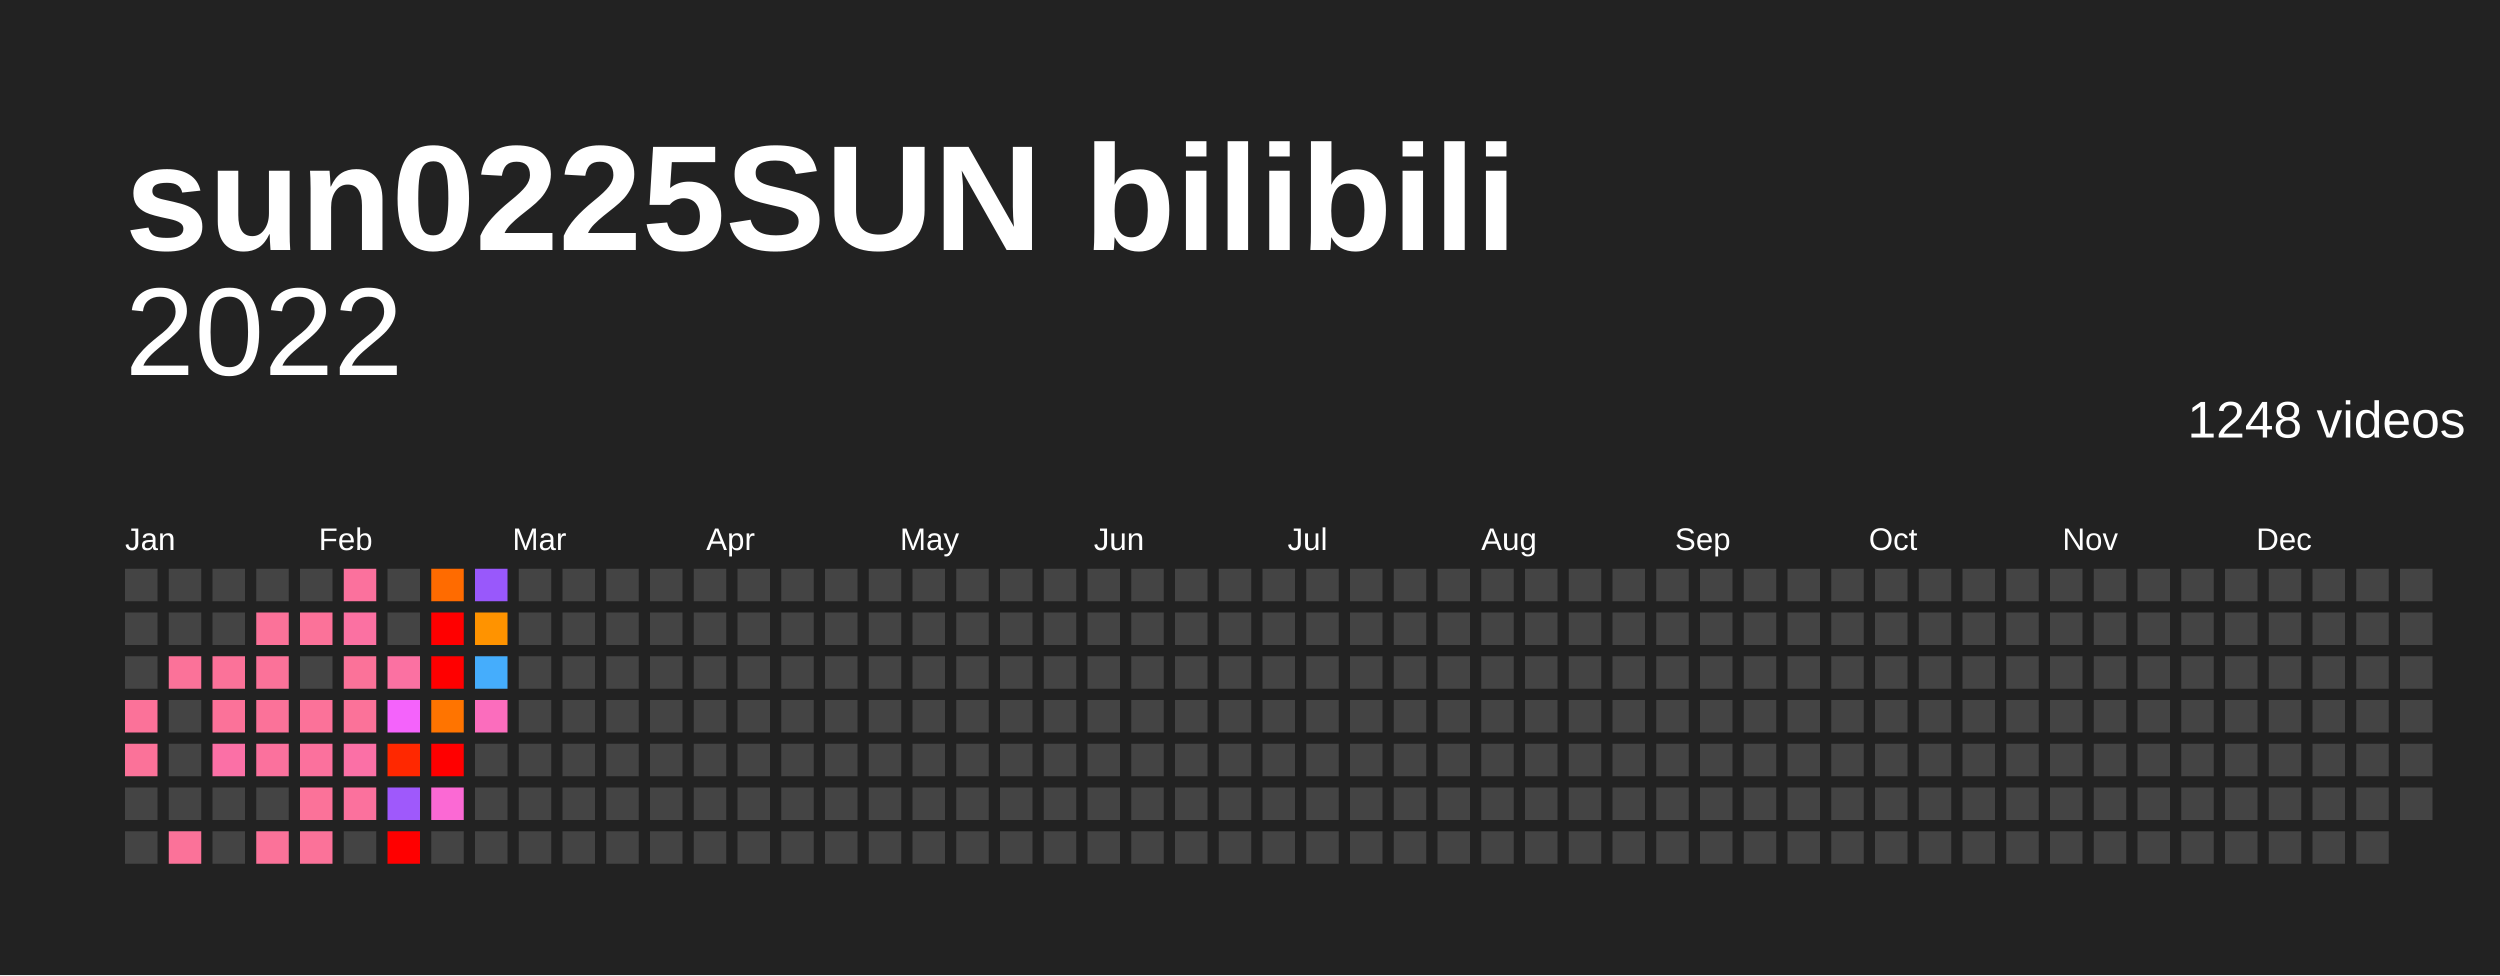
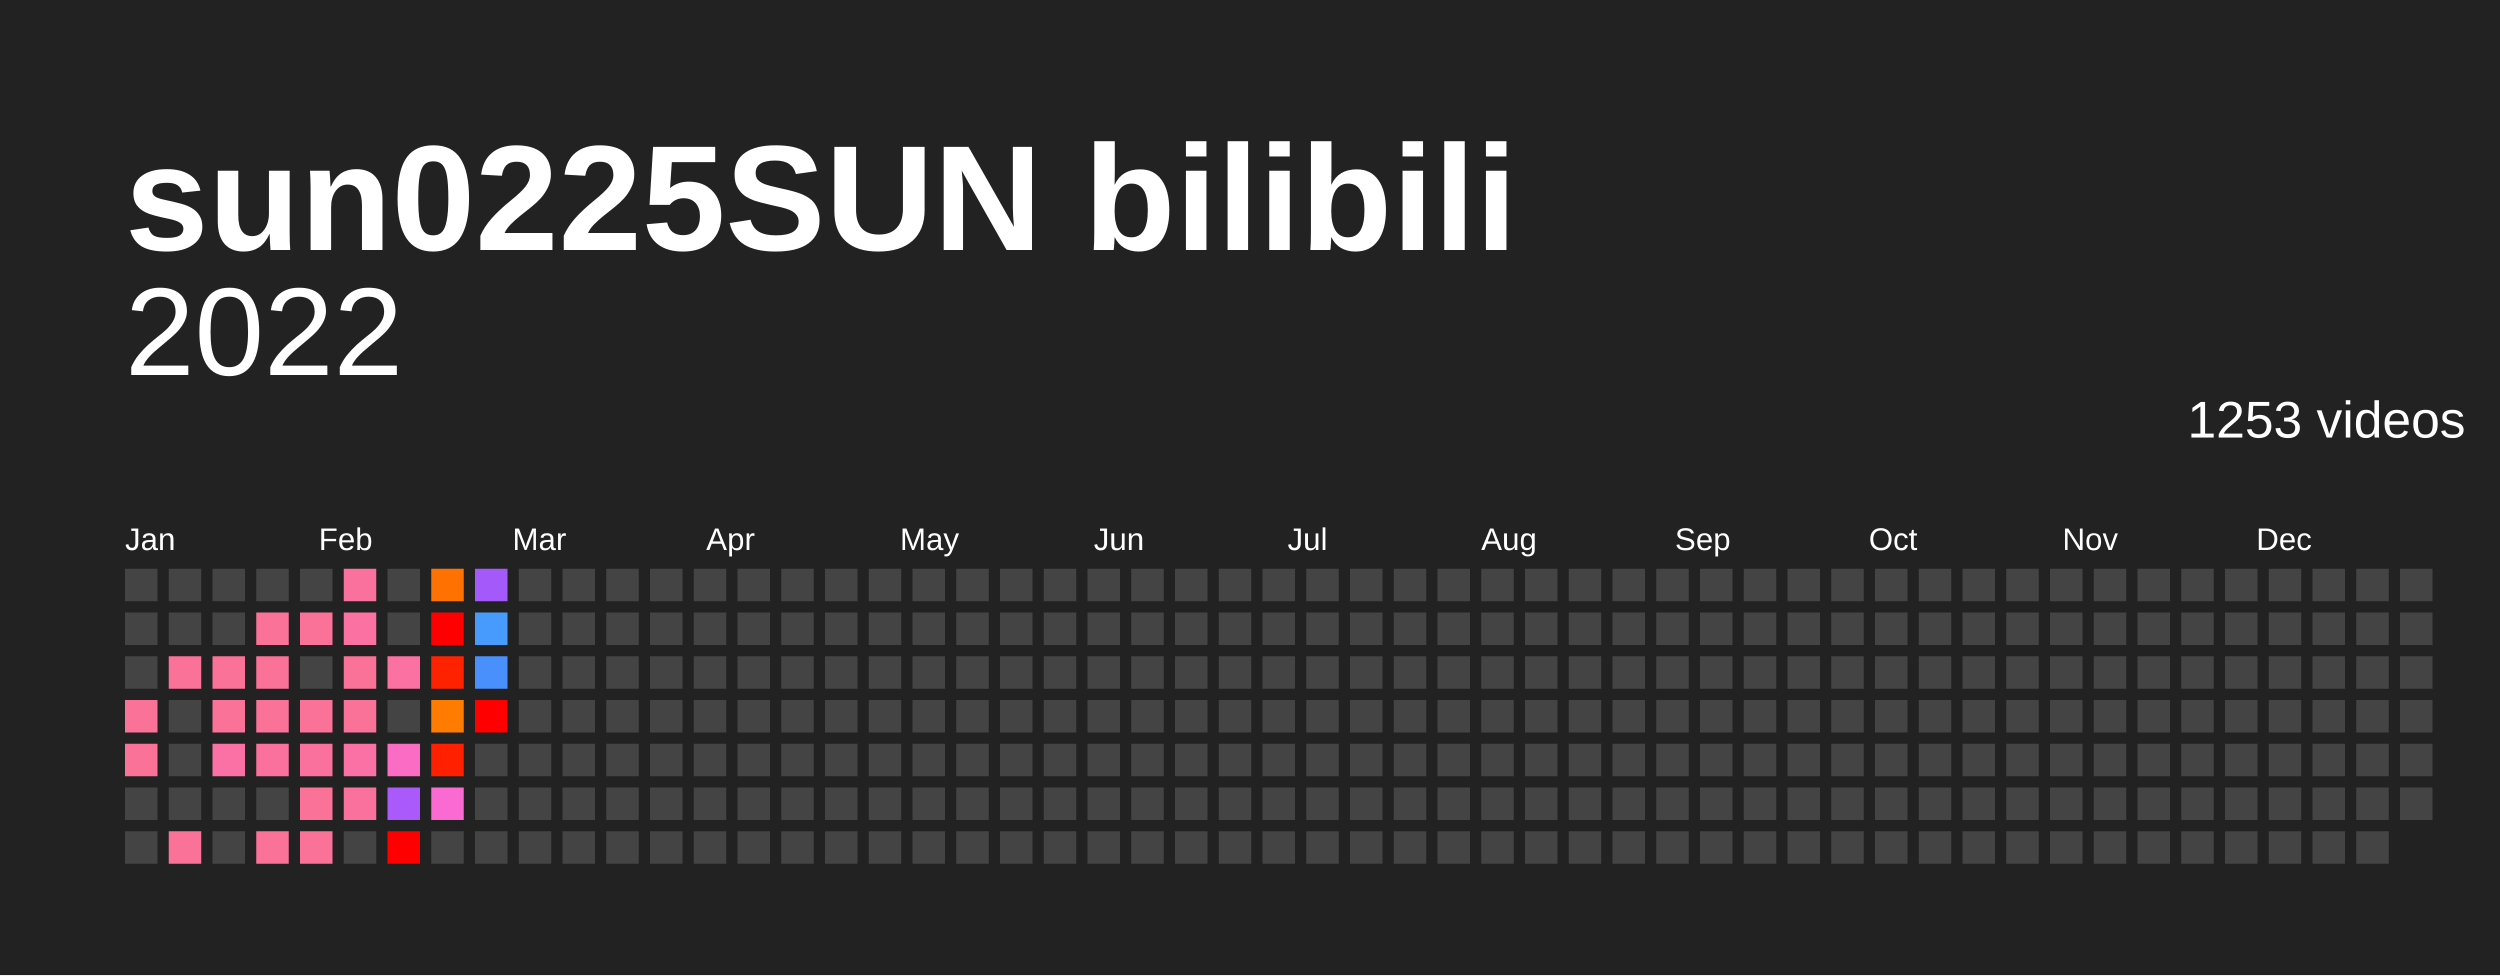
<svg xmlns="http://www.w3.org/2000/svg" baseProfile="full" height="78mm" version="1.1" viewBox="0,0,200,78" width="200mm">
  <defs />
  <rect fill="#222222" height="78" width="200" x="0" y="0" />
  <text fill="#FFFFFF" style="font-size:12px; font-family:Arial; font-weight:bold;" x="10" y="20">sun0225SUN bilibili</text>
  <text alignment-baseline="hanging" fill="#FFFFFF" style="font-size:10.0px; font-family:Arial;" x="10" y="30">2022</text>
-   <text alignment-baseline="hanging" fill="#FFFFFF" style="font-size:4.125px; font-family:Arial;" x="175" y="35">1248 videos</text>
+   <text alignment-baseline="hanging" fill="#FFFFFF" style="font-size:4.125px; font-family:Arial;" x="175" y="35">1253 videos</text>
  <text fill="#FFFFFF" style="font-size:2.5px; font-family:Arial" x="10.0" y="44">Jan</text>
  <text fill="#FFFFFF" style="font-size:2.5px; font-family:Arial" x="25.5" y="44">Feb</text>
  <text fill="#FFFFFF" style="font-size:2.5px; font-family:Arial" x="41.0" y="44">Mar</text>
  <text fill="#FFFFFF" style="font-size:2.5px; font-family:Arial" x="56.5" y="44">Apr</text>
  <text fill="#FFFFFF" style="font-size:2.5px; font-family:Arial" x="72.0" y="44">May</text>
  <text fill="#FFFFFF" style="font-size:2.5px; font-family:Arial" x="87.5" y="44">Jun</text>
  <text fill="#FFFFFF" style="font-size:2.5px; font-family:Arial" x="103.0" y="44">Jul</text>
  <text fill="#FFFFFF" style="font-size:2.5px; font-family:Arial" x="118.5" y="44">Aug</text>
  <text fill="#FFFFFF" style="font-size:2.5px; font-family:Arial" x="134.0" y="44">Sep</text>
  <text fill="#FFFFFF" style="font-size:2.5px; font-family:Arial" x="149.5" y="44">Oct</text>
  <text fill="#FFFFFF" style="font-size:2.5px; font-family:Arial" x="165.0" y="44">Nov</text>
  <text fill="#FFFFFF" style="font-size:2.5px; font-family:Arial" x="180.5" y="44">Dec</text>
  <rect fill="#444444" height="2.6" width="2.6" x="10.0" y="45.5" />
  <rect fill="#444444" height="2.6" width="2.6" x="10.0" y="49.0" />
  <rect fill="#444444" height="2.6" width="2.6" x="10.0" y="52.5" />
  <rect fill="#fb7299" height="2.6" width="2.6" x="10.0" y="56.0" />
  <rect fill="#fb7299" height="2.6" width="2.6" x="10.0" y="59.5" />
  <rect fill="#444444" height="2.6" width="2.6" x="10.0" y="63.0" />
  <rect fill="#444444" height="2.6" width="2.6" x="10.0" y="66.5" />
  <rect fill="#444444" height="2.6" width="2.6" x="13.5" y="45.5" />
  <rect fill="#444444" height="2.6" width="2.6" x="13.5" y="49.0" />
  <rect fill="#fb7299" height="2.6" width="2.6" x="13.5" y="52.5" />
  <rect fill="#444444" height="2.6" width="2.6" x="13.5" y="56.0" />
  <rect fill="#444444" height="2.6" width="2.6" x="13.5" y="59.5" />
  <rect fill="#444444" height="2.6" width="2.6" x="13.5" y="63.0" />
  <rect fill="#fb7299" height="2.6" width="2.6" x="13.5" y="66.5" />
  <rect fill="#444444" height="2.6" width="2.6" x="17.0" y="45.5" />
  <rect fill="#444444" height="2.6" width="2.6" x="17.0" y="49.0" />
  <rect fill="#fb7299" height="2.6" width="2.6" x="17.0" y="52.5" />
  <rect fill="#fb7299" height="2.6" width="2.6" x="17.0" y="56.0" />
-   <rect fill="#fb70a6" height="2.6" width="2.6" x="17.0" y="59.5" />
+   <rect fill="#fb70a5" height="2.6" width="2.6" x="17.0" y="59.5" />
  <rect fill="#444444" height="2.6" width="2.6" x="17.0" y="63.0" />
  <rect fill="#444444" height="2.6" width="2.6" x="17.0" y="66.5" />
  <rect fill="#444444" height="2.6" width="2.6" x="20.5" y="45.5" />
  <rect fill="#fb7299" height="2.6" width="2.6" x="20.5" y="49.0" />
  <rect fill="#fb7299" height="2.6" width="2.6" x="20.5" y="52.5" />
  <rect fill="#fb7299" height="2.6" width="2.6" x="20.5" y="56.0" />
  <rect fill="#fb719d" height="2.6" width="2.6" x="20.5" y="59.5" />
  <rect fill="#444444" height="2.6" width="2.6" x="20.5" y="63.0" />
  <rect fill="#fb7299" height="2.6" width="2.6" x="20.5" y="66.5" />
  <rect fill="#444444" height="2.6" width="2.6" x="24.0" y="45.5" />
  <rect fill="#fb7299" height="2.6" width="2.6" x="24.0" y="49.0" />
  <rect fill="#444444" height="2.6" width="2.6" x="24.0" y="52.5" />
  <rect fill="#fb7299" height="2.6" width="2.6" x="24.0" y="56.0" />
  <rect fill="#fb719d" height="2.6" width="2.6" x="24.0" y="59.5" />
  <rect fill="#fb7299" height="2.6" width="2.6" x="24.0" y="63.0" />
  <rect fill="#fb7299" height="2.6" width="2.6" x="24.0" y="66.5" />
  <rect fill="#fb719d" height="2.6" width="2.6" x="27.5" y="45.5" />
-   <rect fill="#fb71a2" height="2.6" width="2.6" x="27.5" y="49.0" />
+   <rect fill="#fb71a1" height="2.6" width="2.6" x="27.5" y="49.0" />
  <rect fill="#fb7299" height="2.6" width="2.6" x="27.5" y="52.5" />
  <rect fill="#fb7299" height="2.6" width="2.6" x="27.5" y="56.0" />
-   <rect fill="#fb70a6" height="2.6" width="2.6" x="27.5" y="59.5" />
+   <rect fill="#fb70a5" height="2.6" width="2.6" x="27.5" y="59.5" />
  <rect fill="#fb719d" height="2.6" width="2.6" x="27.5" y="63.0" />
  <rect fill="#444444" height="2.6" width="2.6" x="27.5" y="66.5" />
  <rect fill="#444444" height="2.6" width="2.6" x="31.0" y="45.5" />
  <rect fill="#444444" height="2.6" width="2.6" x="31.0" y="49.0" />
-   <rect fill="#fb71a2" height="2.6" width="2.6" x="31.0" y="52.5" />
-   <rect fill="#f463fb" height="2.6" width="2.6" x="31.0" y="56.0" />
-   <rect fill="#ff2800" height="2.6" width="2.6" x="31.0" y="59.5" />
-   <rect fill="#9f59fb" height="2.6" width="2.6" x="31.0" y="63.0" />
+   <rect fill="#fb71a1" height="2.6" width="2.6" x="31.0" y="52.5" />
+   <rect fill="#444444" height="2.6" width="2.6" x="31.0" y="56.0" />
+   <rect fill="#fb6cc4" height="2.6" width="2.6" x="31.0" y="59.5" />
+   <rect fill="#aa5afb" height="2.6" width="2.6" x="31.0" y="63.0" />
  <rect fill="red" height="2.6" width="2.6" x="31.0" y="66.5" />
-   <rect fill="#ff6b00" height="2.6" width="2.6" x="34.5" y="45.5" />
+   <rect fill="#ff7100" height="2.6" width="2.6" x="34.5" y="45.5" />
  <rect fill="red" height="2.6" width="2.6" x="34.5" y="49.0" />
-   <rect fill="red" height="2.6" width="2.6" x="34.5" y="52.5" />
-   <rect fill="#ff7400" height="2.6" width="2.6" x="34.5" y="56.0" />
-   <rect fill="red" height="2.6" width="2.6" x="34.5" y="59.5" />
-   <rect fill="#fb69d4" height="2.6" width="2.6" x="34.5" y="63.0" />
+   <rect fill="#ff2200" height="2.6" width="2.6" x="34.5" y="52.5" />
+   <rect fill="#ff7c00" height="2.6" width="2.6" x="34.5" y="56.0" />
+   <rect fill="#ff2000" height="2.6" width="2.6" x="34.5" y="59.5" />
+   <rect fill="#fb6ad2" height="2.6" width="2.6" x="34.5" y="63.0" />
  <rect fill="#444444" height="2.6" width="2.6" x="34.5" y="66.5" />
-   <rect fill="#9958fb" height="2.6" width="2.6" x="38.0" y="45.5" />
-   <rect fill="#ff9300" height="2.6" width="2.6" x="38.0" y="49.0" />
-   <rect fill="#45adfc" height="2.6" width="2.6" x="38.0" y="52.5" />
-   <rect fill="#fb6dbd" height="2.6" width="2.6" x="38.0" y="56.0" />
+   <rect fill="#a459fb" height="2.6" width="2.6" x="38.0" y="45.5" />
+   <rect fill="#479bfc" height="2.6" width="2.6" x="38.0" y="49.0" />
+   <rect fill="#4990fc" height="2.6" width="2.6" x="38.0" y="52.5" />
+   <rect fill="red" height="2.6" width="2.6" x="38.0" y="56.0" />
  <rect fill="#444444" height="2.6" width="2.6" x="38.0" y="59.5" />
  <rect fill="#444444" height="2.6" width="2.6" x="38.0" y="63.0" />
  <rect fill="#444444" height="2.6" width="2.6" x="38.0" y="66.5" />
  <rect fill="#444444" height="2.6" width="2.6" x="41.5" y="45.5" />
  <rect fill="#444444" height="2.6" width="2.6" x="41.5" y="49.0" />
  <rect fill="#444444" height="2.6" width="2.6" x="41.5" y="52.5" />
  <rect fill="#444444" height="2.6" width="2.6" x="41.5" y="56.0" />
  <rect fill="#444444" height="2.6" width="2.6" x="41.5" y="59.5" />
  <rect fill="#444444" height="2.6" width="2.6" x="41.5" y="63.0" />
  <rect fill="#444444" height="2.6" width="2.6" x="41.5" y="66.5" />
  <rect fill="#444444" height="2.6" width="2.6" x="45.0" y="45.5" />
  <rect fill="#444444" height="2.6" width="2.6" x="45.0" y="49.0" />
  <rect fill="#444444" height="2.6" width="2.6" x="45.0" y="52.5" />
  <rect fill="#444444" height="2.6" width="2.6" x="45.0" y="56.0" />
  <rect fill="#444444" height="2.6" width="2.6" x="45.0" y="59.5" />
  <rect fill="#444444" height="2.6" width="2.6" x="45.0" y="63.0" />
  <rect fill="#444444" height="2.6" width="2.6" x="45.0" y="66.5" />
  <rect fill="#444444" height="2.6" width="2.6" x="48.5" y="45.5" />
  <rect fill="#444444" height="2.6" width="2.6" x="48.5" y="49.0" />
  <rect fill="#444444" height="2.6" width="2.6" x="48.5" y="52.5" />
  <rect fill="#444444" height="2.6" width="2.6" x="48.5" y="56.0" />
  <rect fill="#444444" height="2.6" width="2.6" x="48.5" y="59.5" />
  <rect fill="#444444" height="2.6" width="2.6" x="48.5" y="63.0" />
  <rect fill="#444444" height="2.6" width="2.6" x="48.5" y="66.5" />
  <rect fill="#444444" height="2.6" width="2.6" x="52.0" y="45.5" />
  <rect fill="#444444" height="2.6" width="2.6" x="52.0" y="49.0" />
  <rect fill="#444444" height="2.6" width="2.6" x="52.0" y="52.5" />
  <rect fill="#444444" height="2.6" width="2.6" x="52.0" y="56.0" />
  <rect fill="#444444" height="2.6" width="2.6" x="52.0" y="59.5" />
  <rect fill="#444444" height="2.6" width="2.6" x="52.0" y="63.0" />
  <rect fill="#444444" height="2.6" width="2.6" x="52.0" y="66.5" />
  <rect fill="#444444" height="2.6" width="2.6" x="55.5" y="45.5" />
  <rect fill="#444444" height="2.6" width="2.6" x="55.5" y="49.0" />
  <rect fill="#444444" height="2.6" width="2.6" x="55.5" y="52.5" />
  <rect fill="#444444" height="2.6" width="2.6" x="55.5" y="56.0" />
  <rect fill="#444444" height="2.6" width="2.6" x="55.5" y="59.5" />
  <rect fill="#444444" height="2.6" width="2.6" x="55.5" y="63.0" />
  <rect fill="#444444" height="2.6" width="2.6" x="55.5" y="66.5" />
  <rect fill="#444444" height="2.6" width="2.6" x="59.0" y="45.5" />
  <rect fill="#444444" height="2.6" width="2.6" x="59.0" y="49.0" />
  <rect fill="#444444" height="2.6" width="2.6" x="59.0" y="52.5" />
  <rect fill="#444444" height="2.6" width="2.6" x="59.0" y="56.0" />
  <rect fill="#444444" height="2.6" width="2.6" x="59.0" y="59.5" />
  <rect fill="#444444" height="2.6" width="2.6" x="59.0" y="63.0" />
  <rect fill="#444444" height="2.6" width="2.6" x="59.0" y="66.5" />
  <rect fill="#444444" height="2.6" width="2.6" x="62.5" y="45.5" />
  <rect fill="#444444" height="2.6" width="2.6" x="62.5" y="49.0" />
  <rect fill="#444444" height="2.6" width="2.6" x="62.5" y="52.5" />
  <rect fill="#444444" height="2.6" width="2.6" x="62.5" y="56.0" />
  <rect fill="#444444" height="2.6" width="2.6" x="62.5" y="59.5" />
  <rect fill="#444444" height="2.6" width="2.6" x="62.5" y="63.0" />
  <rect fill="#444444" height="2.6" width="2.6" x="62.5" y="66.5" />
  <rect fill="#444444" height="2.6" width="2.6" x="66.0" y="45.5" />
  <rect fill="#444444" height="2.6" width="2.6" x="66.0" y="49.0" />
  <rect fill="#444444" height="2.6" width="2.6" x="66.0" y="52.5" />
  <rect fill="#444444" height="2.6" width="2.6" x="66.0" y="56.0" />
  <rect fill="#444444" height="2.6" width="2.6" x="66.0" y="59.5" />
  <rect fill="#444444" height="2.6" width="2.6" x="66.0" y="63.0" />
  <rect fill="#444444" height="2.6" width="2.6" x="66.0" y="66.5" />
  <rect fill="#444444" height="2.6" width="2.6" x="69.5" y="45.5" />
  <rect fill="#444444" height="2.6" width="2.6" x="69.5" y="49.0" />
  <rect fill="#444444" height="2.6" width="2.6" x="69.5" y="52.5" />
  <rect fill="#444444" height="2.6" width="2.6" x="69.5" y="56.0" />
  <rect fill="#444444" height="2.6" width="2.6" x="69.5" y="59.5" />
  <rect fill="#444444" height="2.6" width="2.6" x="69.5" y="63.0" />
  <rect fill="#444444" height="2.6" width="2.6" x="69.5" y="66.5" />
  <rect fill="#444444" height="2.6" width="2.6" x="73.0" y="45.5" />
  <rect fill="#444444" height="2.6" width="2.6" x="73.0" y="49.0" />
  <rect fill="#444444" height="2.6" width="2.6" x="73.0" y="52.5" />
  <rect fill="#444444" height="2.6" width="2.6" x="73.0" y="56.0" />
  <rect fill="#444444" height="2.6" width="2.6" x="73.0" y="59.5" />
  <rect fill="#444444" height="2.6" width="2.6" x="73.0" y="63.0" />
  <rect fill="#444444" height="2.6" width="2.6" x="73.0" y="66.5" />
  <rect fill="#444444" height="2.6" width="2.6" x="76.5" y="45.5" />
  <rect fill="#444444" height="2.6" width="2.6" x="76.5" y="49.0" />
  <rect fill="#444444" height="2.6" width="2.6" x="76.5" y="52.5" />
  <rect fill="#444444" height="2.6" width="2.6" x="76.5" y="56.0" />
  <rect fill="#444444" height="2.6" width="2.6" x="76.5" y="59.5" />
  <rect fill="#444444" height="2.6" width="2.6" x="76.5" y="63.0" />
  <rect fill="#444444" height="2.6" width="2.6" x="76.5" y="66.5" />
  <rect fill="#444444" height="2.6" width="2.6" x="80.0" y="45.5" />
  <rect fill="#444444" height="2.6" width="2.6" x="80.0" y="49.0" />
  <rect fill="#444444" height="2.6" width="2.6" x="80.0" y="52.5" />
  <rect fill="#444444" height="2.6" width="2.6" x="80.0" y="56.0" />
  <rect fill="#444444" height="2.6" width="2.6" x="80.0" y="59.5" />
  <rect fill="#444444" height="2.6" width="2.6" x="80.0" y="63.0" />
  <rect fill="#444444" height="2.6" width="2.6" x="80.0" y="66.5" />
  <rect fill="#444444" height="2.6" width="2.6" x="83.5" y="45.5" />
  <rect fill="#444444" height="2.6" width="2.6" x="83.5" y="49.0" />
  <rect fill="#444444" height="2.6" width="2.6" x="83.5" y="52.5" />
  <rect fill="#444444" height="2.6" width="2.6" x="83.5" y="56.0" />
  <rect fill="#444444" height="2.6" width="2.6" x="83.5" y="59.5" />
  <rect fill="#444444" height="2.6" width="2.6" x="83.5" y="63.0" />
  <rect fill="#444444" height="2.6" width="2.6" x="83.5" y="66.5" />
  <rect fill="#444444" height="2.6" width="2.6" x="87.0" y="45.5" />
  <rect fill="#444444" height="2.6" width="2.6" x="87.0" y="49.0" />
  <rect fill="#444444" height="2.6" width="2.6" x="87.0" y="52.5" />
  <rect fill="#444444" height="2.6" width="2.6" x="87.0" y="56.0" />
  <rect fill="#444444" height="2.6" width="2.6" x="87.0" y="59.5" />
  <rect fill="#444444" height="2.6" width="2.6" x="87.0" y="63.0" />
  <rect fill="#444444" height="2.6" width="2.6" x="87.0" y="66.5" />
  <rect fill="#444444" height="2.6" width="2.6" x="90.5" y="45.5" />
  <rect fill="#444444" height="2.6" width="2.6" x="90.5" y="49.0" />
  <rect fill="#444444" height="2.6" width="2.6" x="90.5" y="52.5" />
  <rect fill="#444444" height="2.6" width="2.6" x="90.5" y="56.0" />
  <rect fill="#444444" height="2.6" width="2.6" x="90.5" y="59.5" />
  <rect fill="#444444" height="2.6" width="2.6" x="90.5" y="63.0" />
  <rect fill="#444444" height="2.6" width="2.6" x="90.5" y="66.5" />
  <rect fill="#444444" height="2.6" width="2.6" x="94.0" y="45.5" />
  <rect fill="#444444" height="2.6" width="2.6" x="94.0" y="49.0" />
  <rect fill="#444444" height="2.6" width="2.6" x="94.0" y="52.5" />
  <rect fill="#444444" height="2.6" width="2.6" x="94.0" y="56.0" />
  <rect fill="#444444" height="2.6" width="2.6" x="94.0" y="59.5" />
  <rect fill="#444444" height="2.6" width="2.6" x="94.0" y="63.0" />
  <rect fill="#444444" height="2.6" width="2.6" x="94.0" y="66.5" />
  <rect fill="#444444" height="2.6" width="2.6" x="97.5" y="45.5" />
  <rect fill="#444444" height="2.6" width="2.6" x="97.5" y="49.0" />
  <rect fill="#444444" height="2.6" width="2.6" x="97.5" y="52.5" />
  <rect fill="#444444" height="2.6" width="2.6" x="97.5" y="56.0" />
  <rect fill="#444444" height="2.6" width="2.6" x="97.5" y="59.5" />
  <rect fill="#444444" height="2.6" width="2.6" x="97.5" y="63.0" />
  <rect fill="#444444" height="2.6" width="2.6" x="97.5" y="66.5" />
  <rect fill="#444444" height="2.6" width="2.6" x="101.0" y="45.5" />
  <rect fill="#444444" height="2.6" width="2.6" x="101.0" y="49.0" />
  <rect fill="#444444" height="2.6" width="2.6" x="101.0" y="52.5" />
  <rect fill="#444444" height="2.6" width="2.6" x="101.0" y="56.0" />
  <rect fill="#444444" height="2.6" width="2.6" x="101.0" y="59.5" />
  <rect fill="#444444" height="2.6" width="2.6" x="101.0" y="63.0" />
  <rect fill="#444444" height="2.6" width="2.6" x="101.0" y="66.5" />
  <rect fill="#444444" height="2.6" width="2.6" x="104.5" y="45.5" />
  <rect fill="#444444" height="2.6" width="2.6" x="104.5" y="49.0" />
  <rect fill="#444444" height="2.6" width="2.6" x="104.5" y="52.5" />
  <rect fill="#444444" height="2.6" width="2.6" x="104.5" y="56.0" />
  <rect fill="#444444" height="2.6" width="2.6" x="104.5" y="59.5" />
  <rect fill="#444444" height="2.6" width="2.6" x="104.5" y="63.0" />
  <rect fill="#444444" height="2.6" width="2.6" x="104.5" y="66.5" />
  <rect fill="#444444" height="2.6" width="2.6" x="108.0" y="45.5" />
  <rect fill="#444444" height="2.6" width="2.6" x="108.0" y="49.0" />
  <rect fill="#444444" height="2.6" width="2.6" x="108.0" y="52.5" />
  <rect fill="#444444" height="2.6" width="2.6" x="108.0" y="56.0" />
  <rect fill="#444444" height="2.6" width="2.6" x="108.0" y="59.5" />
  <rect fill="#444444" height="2.6" width="2.6" x="108.0" y="63.0" />
  <rect fill="#444444" height="2.6" width="2.6" x="108.0" y="66.5" />
  <rect fill="#444444" height="2.6" width="2.6" x="111.5" y="45.5" />
  <rect fill="#444444" height="2.6" width="2.6" x="111.5" y="49.0" />
  <rect fill="#444444" height="2.6" width="2.6" x="111.5" y="52.5" />
  <rect fill="#444444" height="2.6" width="2.6" x="111.5" y="56.0" />
  <rect fill="#444444" height="2.6" width="2.6" x="111.5" y="59.5" />
  <rect fill="#444444" height="2.6" width="2.6" x="111.5" y="63.0" />
  <rect fill="#444444" height="2.6" width="2.6" x="111.5" y="66.5" />
  <rect fill="#444444" height="2.6" width="2.6" x="115.0" y="45.5" />
  <rect fill="#444444" height="2.6" width="2.6" x="115.0" y="49.0" />
  <rect fill="#444444" height="2.6" width="2.6" x="115.0" y="52.5" />
  <rect fill="#444444" height="2.6" width="2.6" x="115.0" y="56.0" />
  <rect fill="#444444" height="2.6" width="2.6" x="115.0" y="59.5" />
  <rect fill="#444444" height="2.6" width="2.6" x="115.0" y="63.0" />
  <rect fill="#444444" height="2.6" width="2.6" x="115.0" y="66.5" />
  <rect fill="#444444" height="2.6" width="2.6" x="118.5" y="45.5" />
  <rect fill="#444444" height="2.6" width="2.6" x="118.5" y="49.0" />
  <rect fill="#444444" height="2.6" width="2.6" x="118.5" y="52.5" />
  <rect fill="#444444" height="2.6" width="2.6" x="118.5" y="56.0" />
  <rect fill="#444444" height="2.6" width="2.6" x="118.5" y="59.5" />
  <rect fill="#444444" height="2.6" width="2.6" x="118.5" y="63.0" />
  <rect fill="#444444" height="2.6" width="2.6" x="118.5" y="66.5" />
  <rect fill="#444444" height="2.6" width="2.6" x="122.0" y="45.5" />
  <rect fill="#444444" height="2.6" width="2.6" x="122.0" y="49.0" />
  <rect fill="#444444" height="2.6" width="2.6" x="122.0" y="52.5" />
  <rect fill="#444444" height="2.6" width="2.6" x="122.0" y="56.0" />
  <rect fill="#444444" height="2.6" width="2.6" x="122.0" y="59.5" />
  <rect fill="#444444" height="2.6" width="2.6" x="122.0" y="63.0" />
  <rect fill="#444444" height="2.6" width="2.6" x="122.0" y="66.5" />
  <rect fill="#444444" height="2.6" width="2.6" x="125.5" y="45.5" />
  <rect fill="#444444" height="2.6" width="2.6" x="125.5" y="49.0" />
  <rect fill="#444444" height="2.6" width="2.6" x="125.5" y="52.5" />
  <rect fill="#444444" height="2.6" width="2.6" x="125.5" y="56.0" />
  <rect fill="#444444" height="2.6" width="2.6" x="125.5" y="59.5" />
  <rect fill="#444444" height="2.6" width="2.6" x="125.5" y="63.0" />
  <rect fill="#444444" height="2.6" width="2.6" x="125.5" y="66.5" />
  <rect fill="#444444" height="2.6" width="2.6" x="129.0" y="45.5" />
  <rect fill="#444444" height="2.6" width="2.6" x="129.0" y="49.0" />
  <rect fill="#444444" height="2.6" width="2.6" x="129.0" y="52.5" />
  <rect fill="#444444" height="2.6" width="2.6" x="129.0" y="56.0" />
  <rect fill="#444444" height="2.6" width="2.6" x="129.0" y="59.5" />
  <rect fill="#444444" height="2.6" width="2.6" x="129.0" y="63.0" />
  <rect fill="#444444" height="2.6" width="2.6" x="129.0" y="66.5" />
  <rect fill="#444444" height="2.6" width="2.6" x="132.5" y="45.5" />
  <rect fill="#444444" height="2.6" width="2.6" x="132.5" y="49.0" />
  <rect fill="#444444" height="2.6" width="2.6" x="132.5" y="52.5" />
  <rect fill="#444444" height="2.6" width="2.6" x="132.5" y="56.0" />
  <rect fill="#444444" height="2.6" width="2.6" x="132.5" y="59.5" />
  <rect fill="#444444" height="2.6" width="2.6" x="132.5" y="63.0" />
  <rect fill="#444444" height="2.6" width="2.6" x="132.5" y="66.5" />
  <rect fill="#444444" height="2.6" width="2.6" x="136.0" y="45.5" />
  <rect fill="#444444" height="2.6" width="2.6" x="136.0" y="49.0" />
  <rect fill="#444444" height="2.6" width="2.6" x="136.0" y="52.5" />
  <rect fill="#444444" height="2.6" width="2.6" x="136.0" y="56.0" />
  <rect fill="#444444" height="2.6" width="2.6" x="136.0" y="59.5" />
  <rect fill="#444444" height="2.6" width="2.6" x="136.0" y="63.0" />
  <rect fill="#444444" height="2.6" width="2.6" x="136.0" y="66.5" />
  <rect fill="#444444" height="2.6" width="2.6" x="139.5" y="45.5" />
  <rect fill="#444444" height="2.6" width="2.6" x="139.5" y="49.0" />
  <rect fill="#444444" height="2.6" width="2.6" x="139.5" y="52.5" />
  <rect fill="#444444" height="2.6" width="2.6" x="139.5" y="56.0" />
  <rect fill="#444444" height="2.6" width="2.6" x="139.5" y="59.5" />
  <rect fill="#444444" height="2.6" width="2.6" x="139.5" y="63.0" />
  <rect fill="#444444" height="2.6" width="2.6" x="139.5" y="66.5" />
  <rect fill="#444444" height="2.6" width="2.6" x="143.0" y="45.5" />
  <rect fill="#444444" height="2.6" width="2.6" x="143.0" y="49.0" />
  <rect fill="#444444" height="2.6" width="2.6" x="143.0" y="52.5" />
  <rect fill="#444444" height="2.6" width="2.6" x="143.0" y="56.0" />
  <rect fill="#444444" height="2.6" width="2.6" x="143.0" y="59.5" />
  <rect fill="#444444" height="2.6" width="2.6" x="143.0" y="63.0" />
  <rect fill="#444444" height="2.6" width="2.6" x="143.0" y="66.5" />
  <rect fill="#444444" height="2.6" width="2.6" x="146.5" y="45.5" />
  <rect fill="#444444" height="2.6" width="2.6" x="146.5" y="49.0" />
  <rect fill="#444444" height="2.6" width="2.6" x="146.5" y="52.5" />
  <rect fill="#444444" height="2.6" width="2.6" x="146.5" y="56.0" />
  <rect fill="#444444" height="2.6" width="2.6" x="146.5" y="59.5" />
  <rect fill="#444444" height="2.6" width="2.6" x="146.5" y="63.0" />
  <rect fill="#444444" height="2.6" width="2.6" x="146.5" y="66.5" />
  <rect fill="#444444" height="2.6" width="2.6" x="150.0" y="45.5" />
  <rect fill="#444444" height="2.6" width="2.6" x="150.0" y="49.0" />
  <rect fill="#444444" height="2.6" width="2.6" x="150.0" y="52.5" />
  <rect fill="#444444" height="2.6" width="2.6" x="150.0" y="56.0" />
  <rect fill="#444444" height="2.6" width="2.6" x="150.0" y="59.5" />
  <rect fill="#444444" height="2.6" width="2.6" x="150.0" y="63.0" />
  <rect fill="#444444" height="2.6" width="2.6" x="150.0" y="66.5" />
  <rect fill="#444444" height="2.6" width="2.6" x="153.5" y="45.5" />
  <rect fill="#444444" height="2.6" width="2.6" x="153.5" y="49.0" />
  <rect fill="#444444" height="2.6" width="2.6" x="153.5" y="52.5" />
  <rect fill="#444444" height="2.6" width="2.6" x="153.5" y="56.0" />
  <rect fill="#444444" height="2.6" width="2.6" x="153.5" y="59.5" />
  <rect fill="#444444" height="2.6" width="2.6" x="153.5" y="63.0" />
  <rect fill="#444444" height="2.6" width="2.6" x="153.5" y="66.5" />
  <rect fill="#444444" height="2.6" width="2.6" x="157.0" y="45.5" />
  <rect fill="#444444" height="2.6" width="2.6" x="157.0" y="49.0" />
  <rect fill="#444444" height="2.6" width="2.6" x="157.0" y="52.5" />
  <rect fill="#444444" height="2.6" width="2.6" x="157.0" y="56.0" />
  <rect fill="#444444" height="2.6" width="2.6" x="157.0" y="59.5" />
  <rect fill="#444444" height="2.6" width="2.6" x="157.0" y="63.0" />
  <rect fill="#444444" height="2.6" width="2.6" x="157.0" y="66.5" />
  <rect fill="#444444" height="2.6" width="2.6" x="160.5" y="45.5" />
  <rect fill="#444444" height="2.6" width="2.6" x="160.5" y="49.0" />
  <rect fill="#444444" height="2.6" width="2.6" x="160.5" y="52.5" />
  <rect fill="#444444" height="2.6" width="2.6" x="160.5" y="56.0" />
  <rect fill="#444444" height="2.6" width="2.6" x="160.5" y="59.5" />
  <rect fill="#444444" height="2.6" width="2.6" x="160.5" y="63.0" />
  <rect fill="#444444" height="2.6" width="2.6" x="160.5" y="66.5" />
  <rect fill="#444444" height="2.6" width="2.6" x="164.0" y="45.5" />
  <rect fill="#444444" height="2.6" width="2.6" x="164.0" y="49.0" />
  <rect fill="#444444" height="2.6" width="2.6" x="164.0" y="52.5" />
  <rect fill="#444444" height="2.6" width="2.6" x="164.0" y="56.0" />
  <rect fill="#444444" height="2.6" width="2.6" x="164.0" y="59.5" />
  <rect fill="#444444" height="2.6" width="2.6" x="164.0" y="63.0" />
  <rect fill="#444444" height="2.6" width="2.6" x="164.0" y="66.5" />
  <rect fill="#444444" height="2.6" width="2.6" x="167.5" y="45.5" />
  <rect fill="#444444" height="2.6" width="2.6" x="167.5" y="49.0" />
  <rect fill="#444444" height="2.6" width="2.6" x="167.5" y="52.5" />
  <rect fill="#444444" height="2.6" width="2.6" x="167.5" y="56.0" />
  <rect fill="#444444" height="2.6" width="2.6" x="167.5" y="59.5" />
  <rect fill="#444444" height="2.6" width="2.6" x="167.5" y="63.0" />
  <rect fill="#444444" height="2.6" width="2.6" x="167.5" y="66.5" />
  <rect fill="#444444" height="2.6" width="2.6" x="171.0" y="45.5" />
  <rect fill="#444444" height="2.6" width="2.6" x="171.0" y="49.0" />
  <rect fill="#444444" height="2.6" width="2.6" x="171.0" y="52.5" />
  <rect fill="#444444" height="2.6" width="2.6" x="171.0" y="56.0" />
  <rect fill="#444444" height="2.6" width="2.6" x="171.0" y="59.5" />
  <rect fill="#444444" height="2.6" width="2.6" x="171.0" y="63.0" />
  <rect fill="#444444" height="2.6" width="2.6" x="171.0" y="66.5" />
  <rect fill="#444444" height="2.6" width="2.6" x="174.5" y="45.5" />
  <rect fill="#444444" height="2.6" width="2.6" x="174.5" y="49.0" />
  <rect fill="#444444" height="2.6" width="2.6" x="174.5" y="52.5" />
  <rect fill="#444444" height="2.6" width="2.6" x="174.5" y="56.0" />
  <rect fill="#444444" height="2.6" width="2.6" x="174.5" y="59.5" />
  <rect fill="#444444" height="2.6" width="2.6" x="174.5" y="63.0" />
  <rect fill="#444444" height="2.6" width="2.6" x="174.5" y="66.5" />
  <rect fill="#444444" height="2.6" width="2.6" x="178.0" y="45.5" />
  <rect fill="#444444" height="2.6" width="2.6" x="178.0" y="49.0" />
  <rect fill="#444444" height="2.6" width="2.6" x="178.0" y="52.5" />
  <rect fill="#444444" height="2.6" width="2.6" x="178.0" y="56.0" />
  <rect fill="#444444" height="2.6" width="2.6" x="178.0" y="59.5" />
  <rect fill="#444444" height="2.6" width="2.6" x="178.0" y="63.0" />
  <rect fill="#444444" height="2.6" width="2.6" x="178.0" y="66.5" />
  <rect fill="#444444" height="2.6" width="2.6" x="181.5" y="45.5" />
  <rect fill="#444444" height="2.6" width="2.6" x="181.5" y="49.0" />
  <rect fill="#444444" height="2.6" width="2.6" x="181.5" y="52.5" />
  <rect fill="#444444" height="2.6" width="2.6" x="181.5" y="56.0" />
  <rect fill="#444444" height="2.6" width="2.6" x="181.5" y="59.5" />
  <rect fill="#444444" height="2.6" width="2.6" x="181.5" y="63.0" />
  <rect fill="#444444" height="2.6" width="2.6" x="181.5" y="66.5" />
  <rect fill="#444444" height="2.6" width="2.6" x="185.0" y="45.5" />
  <rect fill="#444444" height="2.6" width="2.6" x="185.0" y="49.0" />
  <rect fill="#444444" height="2.6" width="2.6" x="185.0" y="52.5" />
  <rect fill="#444444" height="2.6" width="2.6" x="185.0" y="56.0" />
  <rect fill="#444444" height="2.6" width="2.6" x="185.0" y="59.5" />
  <rect fill="#444444" height="2.6" width="2.6" x="185.0" y="63.0" />
  <rect fill="#444444" height="2.6" width="2.6" x="185.0" y="66.5" />
  <rect fill="#444444" height="2.6" width="2.6" x="188.5" y="45.5" />
  <rect fill="#444444" height="2.6" width="2.6" x="188.5" y="49.0" />
  <rect fill="#444444" height="2.6" width="2.6" x="188.5" y="52.5" />
  <rect fill="#444444" height="2.6" width="2.6" x="188.5" y="56.0" />
  <rect fill="#444444" height="2.6" width="2.6" x="188.5" y="59.5" />
  <rect fill="#444444" height="2.6" width="2.6" x="188.5" y="63.0" />
  <rect fill="#444444" height="2.6" width="2.6" x="188.5" y="66.5" />
  <rect fill="#444444" height="2.6" width="2.6" x="192.0" y="45.5" />
  <rect fill="#444444" height="2.6" width="2.6" x="192.0" y="49.0" />
  <rect fill="#444444" height="2.6" width="2.6" x="192.0" y="52.5" />
  <rect fill="#444444" height="2.6" width="2.6" x="192.0" y="56.0" />
  <rect fill="#444444" height="2.6" width="2.6" x="192.0" y="59.5" />
  <rect fill="#444444" height="2.6" width="2.6" x="192.0" y="63.0" />
</svg>
